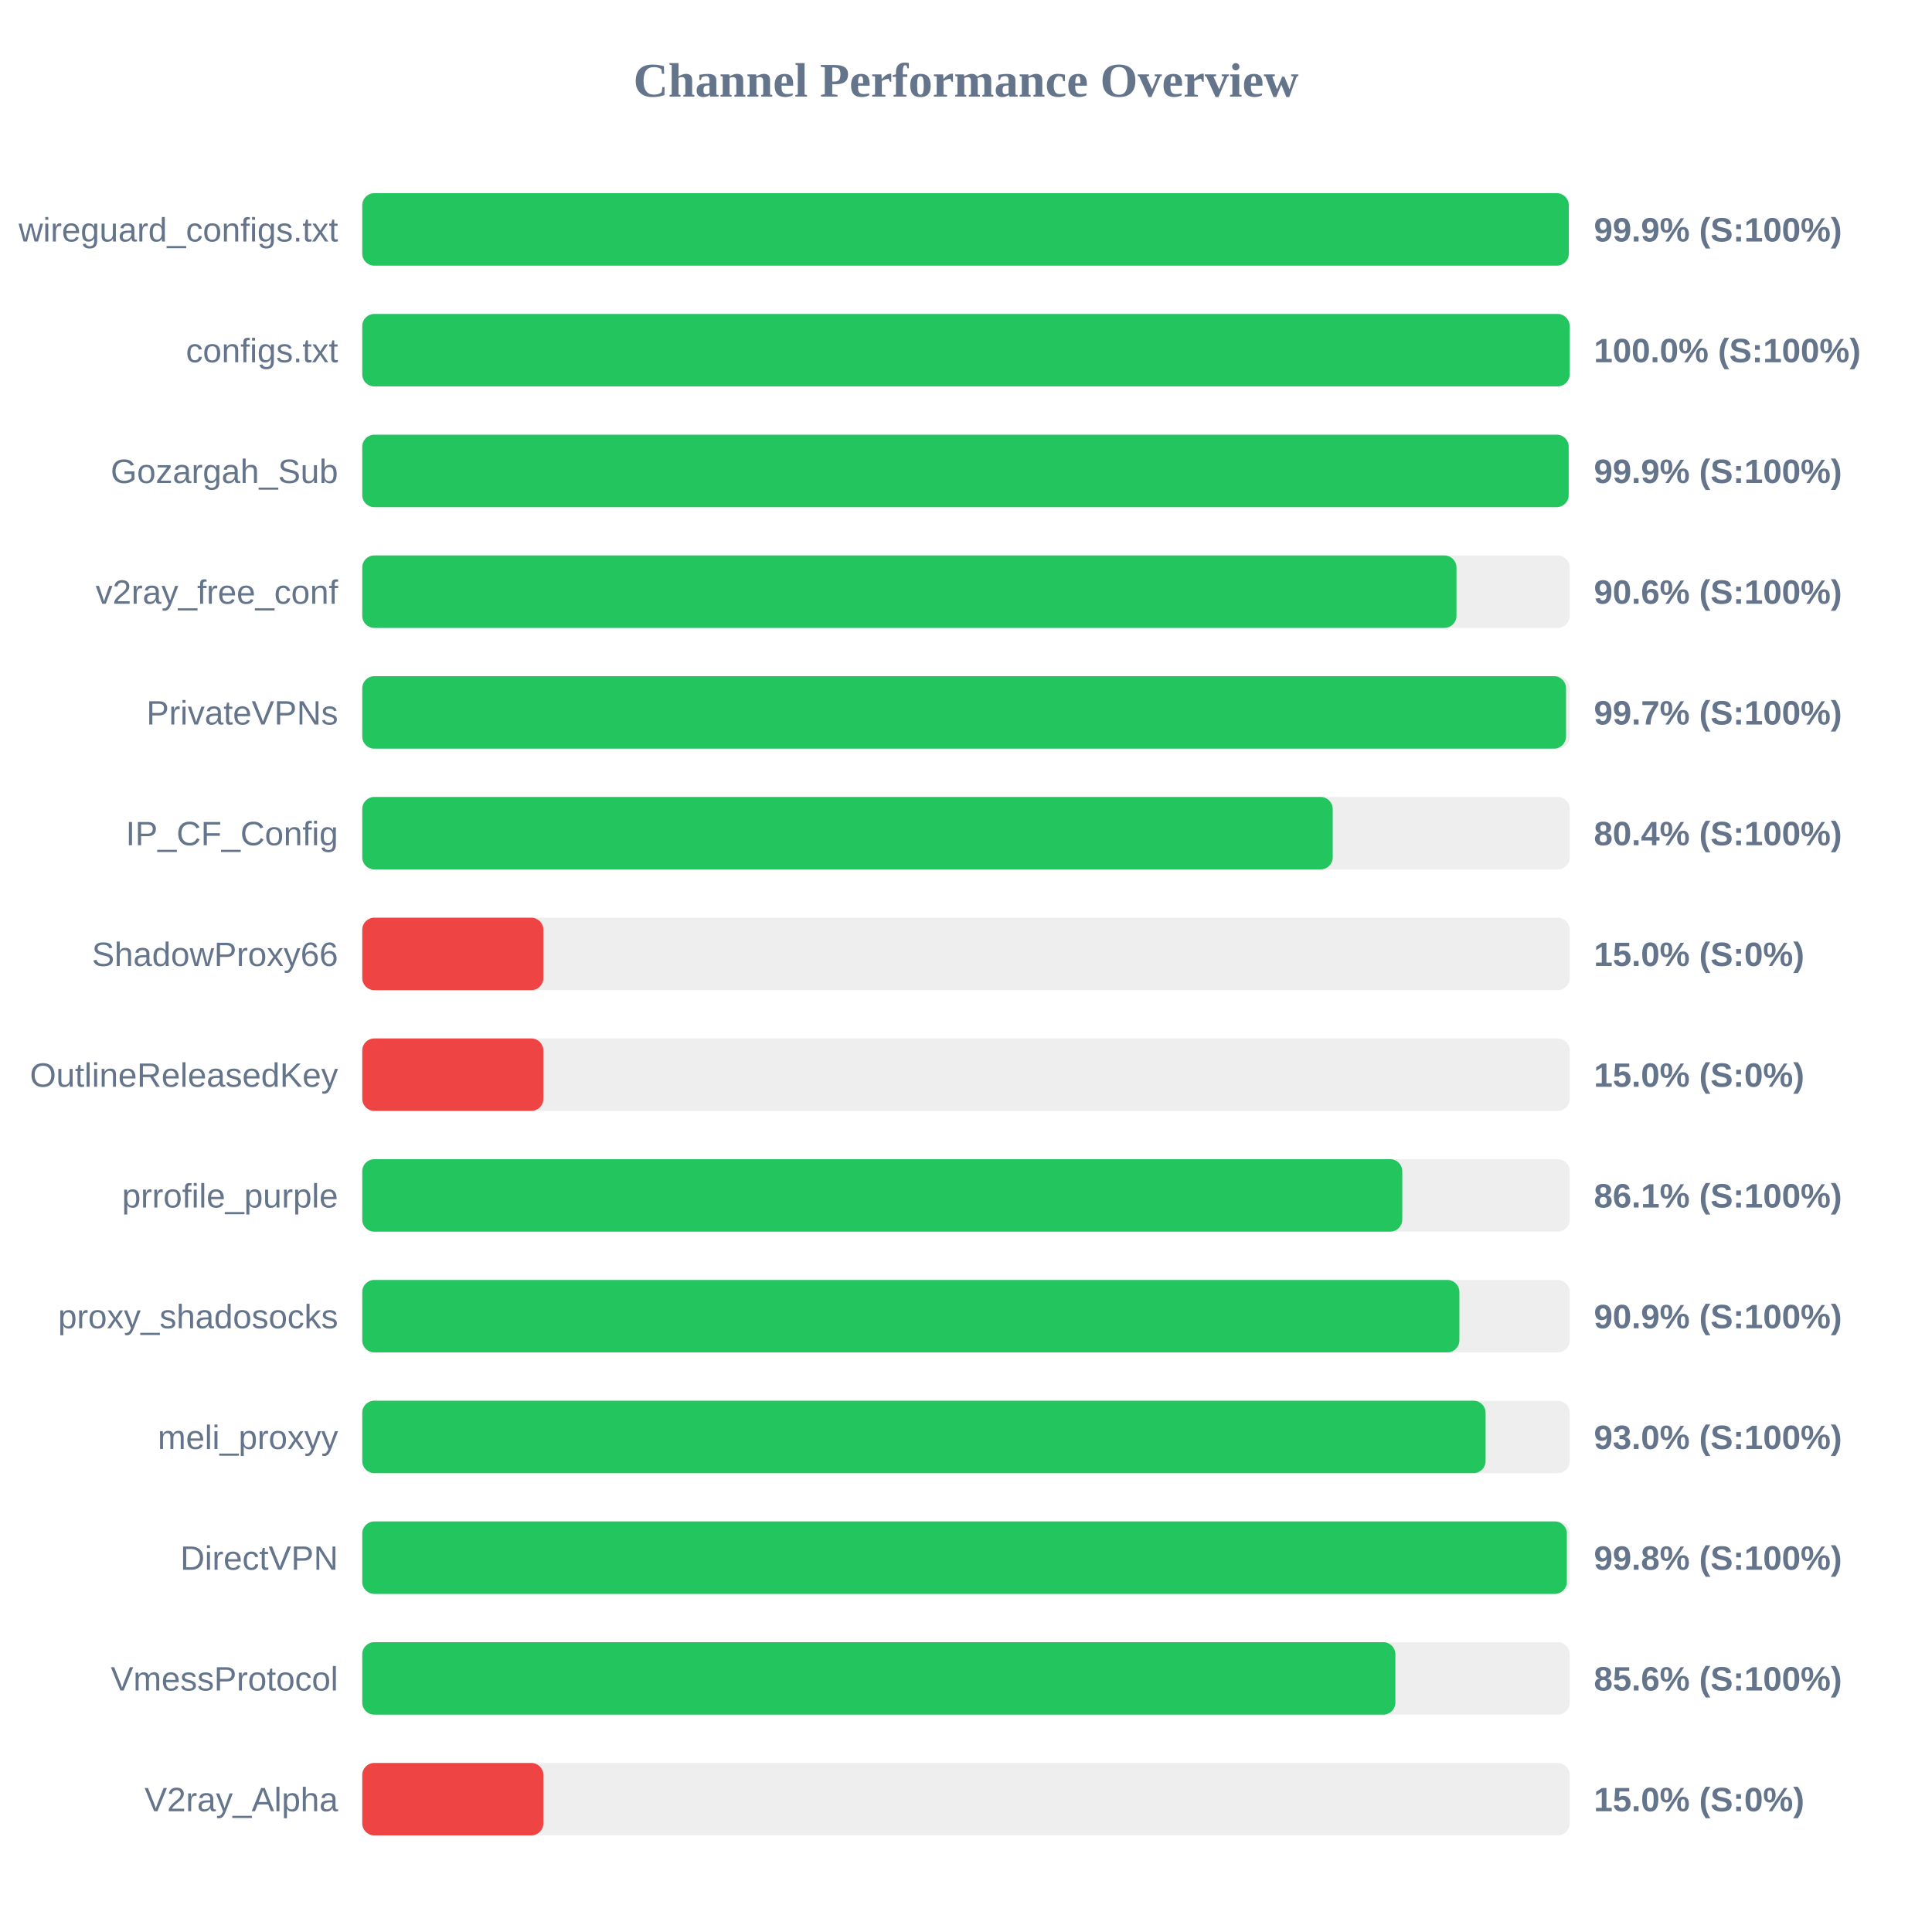
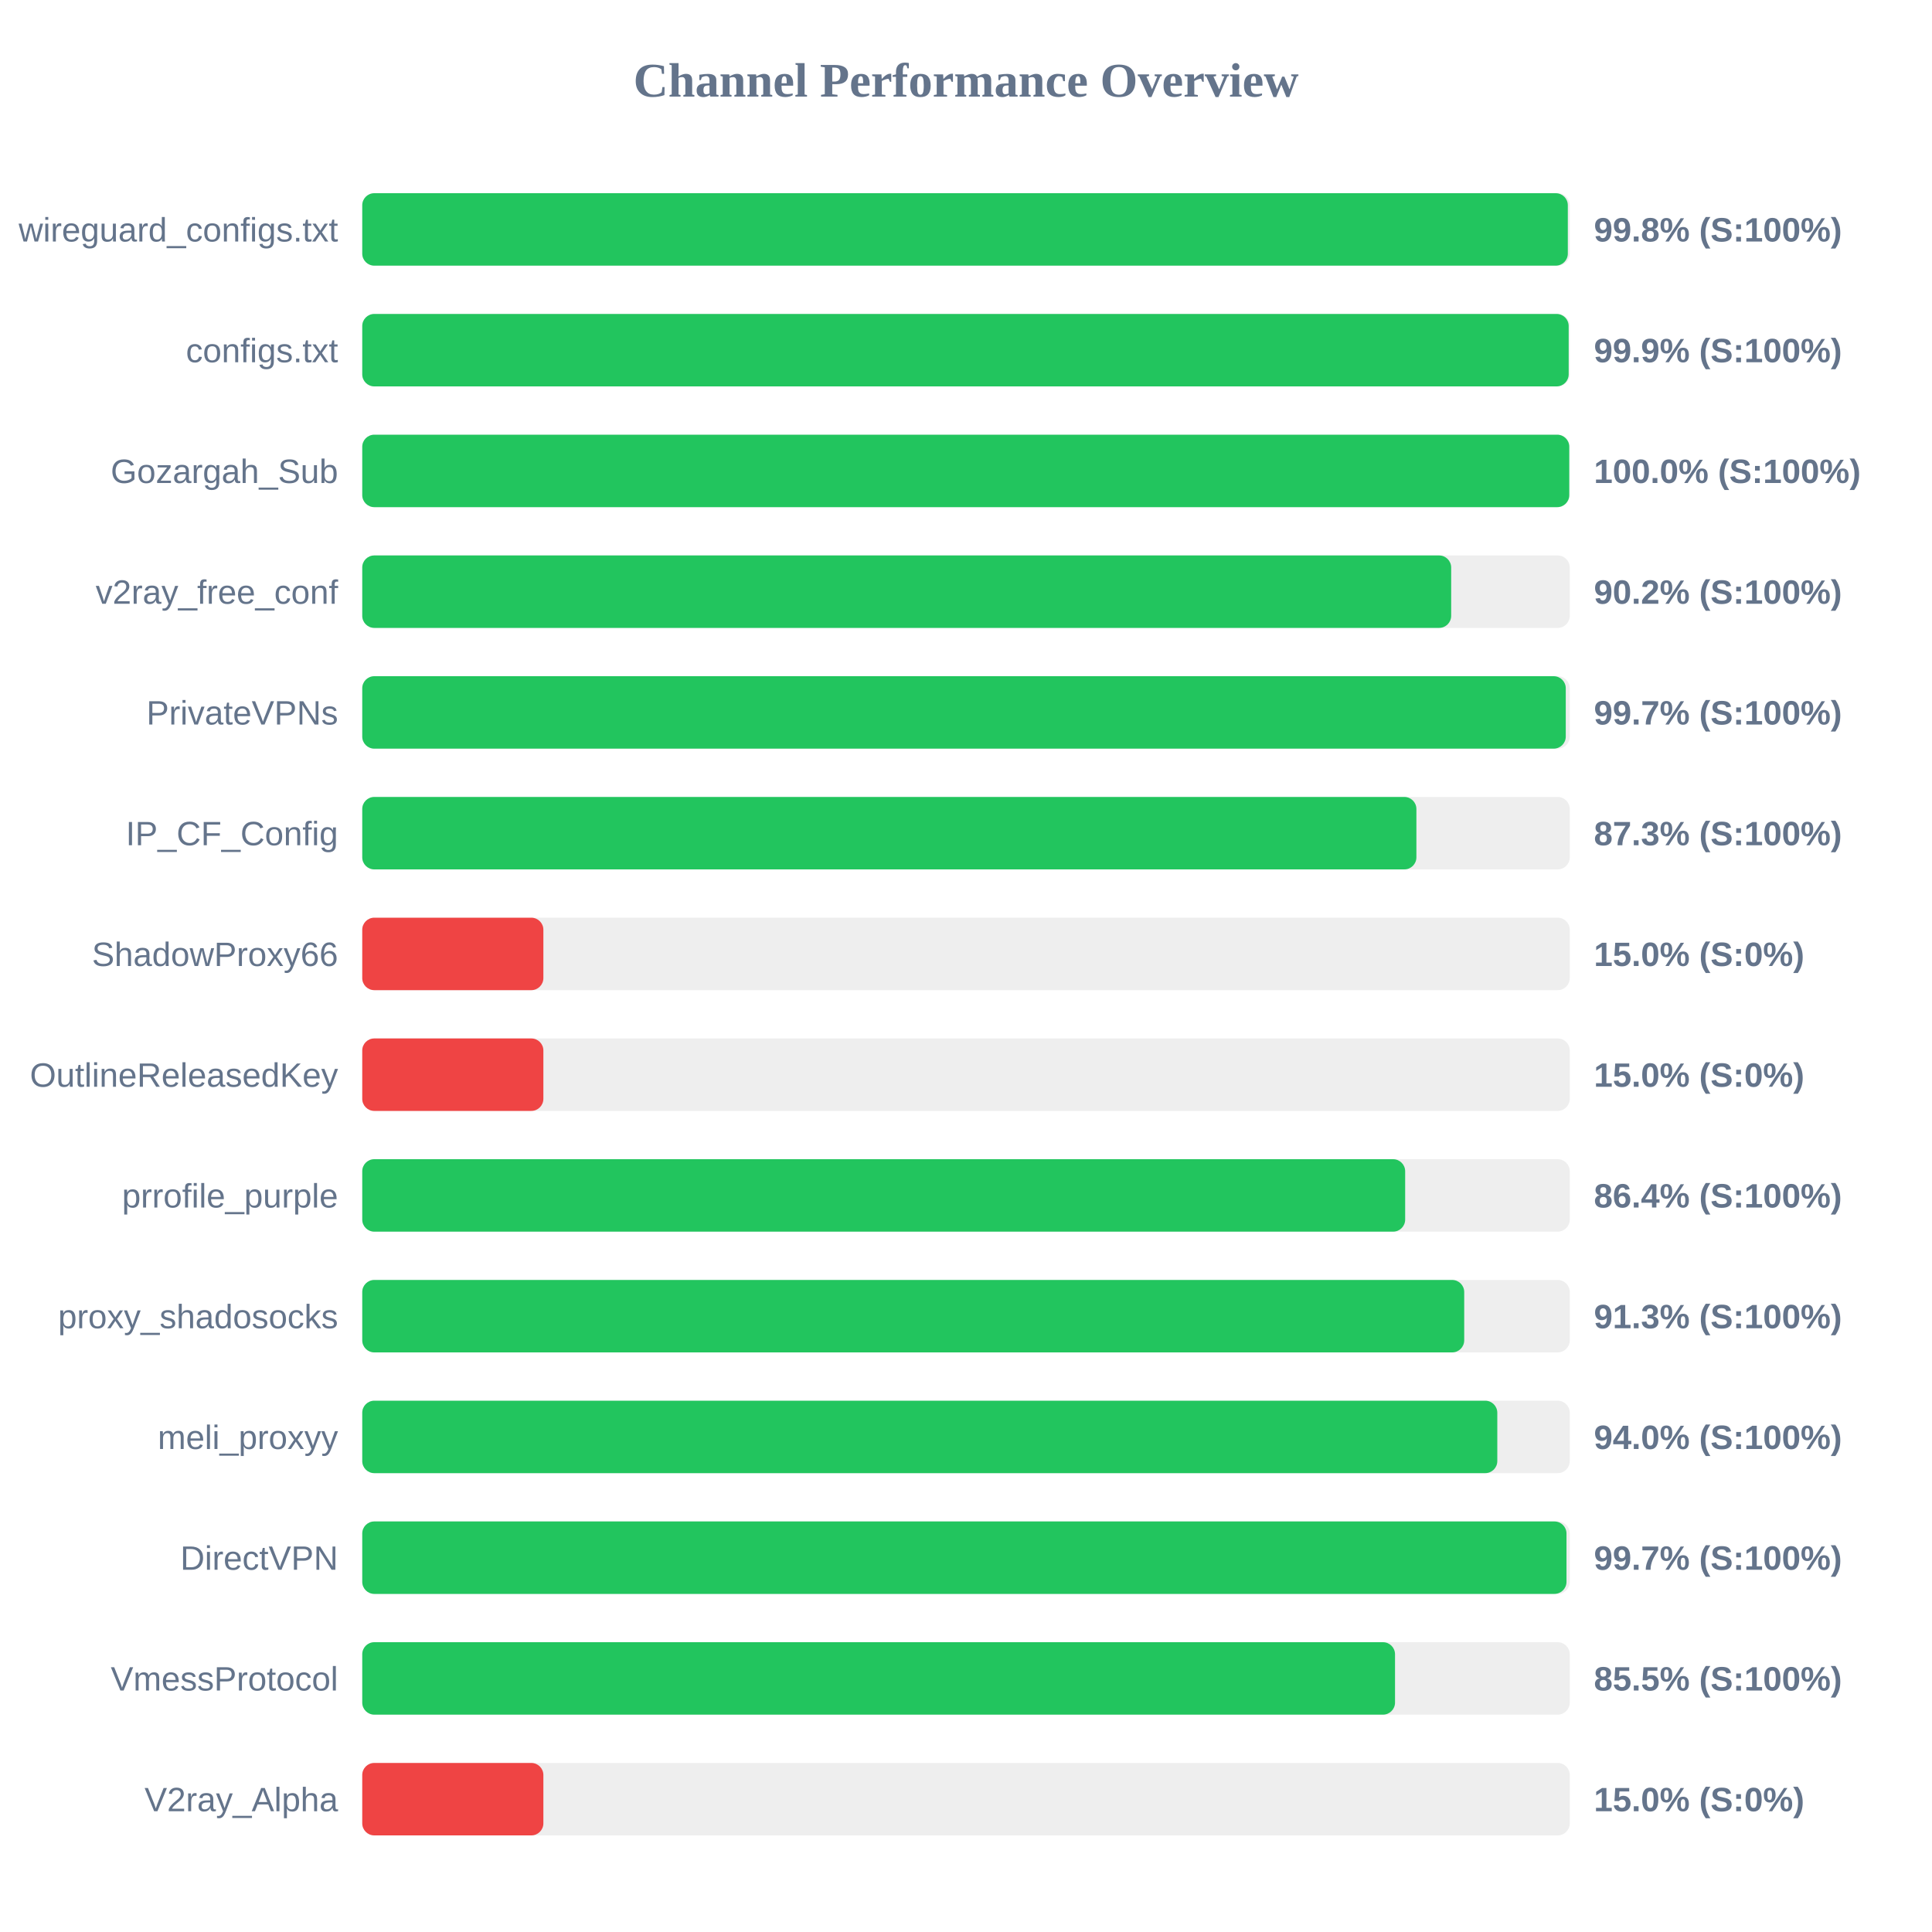
<svg xmlns="http://www.w3.org/2000/svg" width="800" height="800" version="1.1">
  <style>
        .row { font: 14px Arial; fill: #64748b; }
        .score { font: bold 14px Arial; fill: #64748b; }
    </style>
  <text x="400" y="40" text-anchor="middle" font-size="20px" font-weight="bold" fill="#64748b">Channel Performance Overview</text>
  <rect x="150" y="80" width="500" height="30" fill="#eee" rx="5" />
-   <rect x="150" y="80" width="499.6" height="30" fill="#22c55e" rx="5" />
+   <rect x="150" y="80" width="499.2" height="30" fill="#22c55e" rx="5" />
  <text x="140" y="100" text-anchor="end" class="row">wireguard_configs.txt</text>
-   <text x="660" y="100" text-anchor="start" class="score">99.9% (S:100%)</text>
+   <text x="660" y="100" text-anchor="start" class="score">99.8% (S:100%)</text>
  <rect x="150" y="130" width="500" height="30" fill="#eee" rx="5" />
-   <rect x="150" y="130" width="499.95" height="30" fill="#22c55e" rx="5" />
+   <rect x="150" y="130" width="499.55" height="30" fill="#22c55e" rx="5" />
  <text x="140" y="150" text-anchor="end" class="row">configs.txt</text>
-   <text x="660" y="150" text-anchor="start" class="score">100.0% (S:100%)</text>
+   <text x="660" y="150" text-anchor="start" class="score">99.9% (S:100%)</text>
  <rect x="150" y="180" width="500" height="30" fill="#eee" rx="5" />
-   <rect x="150" y="180" width="499.55" height="30" fill="#22c55e" rx="5" />
+   <rect x="150" y="180" width="499.8" height="30" fill="#22c55e" rx="5" />
  <text x="140" y="200" text-anchor="end" class="row">Gozargah_Sub</text>
-   <text x="660" y="200" text-anchor="start" class="score">99.9% (S:100%)</text>
+   <text x="660" y="200" text-anchor="start" class="score">100.0% (S:100%)</text>
  <rect x="150" y="230" width="500" height="30" fill="#eee" rx="5" />
-   <rect x="150" y="230" width="453.1" height="30" fill="#22c55e" rx="5" />
+   <rect x="150" y="230" width="450.9" height="30" fill="#22c55e" rx="5" />
  <text x="140" y="250" text-anchor="end" class="row">v2ray_free_conf</text>
-   <text x="660" y="250" text-anchor="start" class="score">90.6% (S:100%)</text>
+   <text x="660" y="250" text-anchor="start" class="score">90.2% (S:100%)</text>
  <rect x="150" y="280" width="500" height="30" fill="#eee" rx="5" />
-   <rect x="150" y="280" width="498.45" height="30" fill="#22c55e" rx="5" />
+   <rect x="150" y="280" width="498.35" height="30" fill="#22c55e" rx="5" />
  <text x="140" y="300" text-anchor="end" class="row">PrivateVPNs</text>
  <text x="660" y="300" text-anchor="start" class="score">99.7% (S:100%)</text>
  <rect x="150" y="330" width="500" height="30" fill="#eee" rx="5" />
-   <rect x="150" y="330" width="401.85" height="30" fill="#22c55e" rx="5" />
+   <rect x="150" y="330" width="436.5" height="30" fill="#22c55e" rx="5" />
  <text x="140" y="350" text-anchor="end" class="row">IP_CF_Config</text>
-   <text x="660" y="350" text-anchor="start" class="score">80.4% (S:100%)</text>
+   <text x="660" y="350" text-anchor="start" class="score">87.3% (S:100%)</text>
  <rect x="150" y="380" width="500" height="30" fill="#eee" rx="5" />
  <rect x="150" y="380" width="75.0" height="30" fill="#ef4444" rx="5" />
  <text x="140" y="400" text-anchor="end" class="row">ShadowProxy66</text>
  <text x="660" y="400" text-anchor="start" class="score">15.0% (S:0%)</text>
  <rect x="150" y="430" width="500" height="30" fill="#eee" rx="5" />
  <rect x="150" y="430" width="75.0" height="30" fill="#ef4444" rx="5" />
  <text x="140" y="450" text-anchor="end" class="row">OutlineReleasedKey</text>
  <text x="660" y="450" text-anchor="start" class="score">15.0% (S:0%)</text>
  <rect x="150" y="480" width="500" height="30" fill="#eee" rx="5" />
-   <rect x="150" y="480" width="430.65" height="30" fill="#22c55e" rx="5" />
+   <rect x="150" y="480" width="431.85" height="30" fill="#22c55e" rx="5" />
  <text x="140" y="500" text-anchor="end" class="row">prrofile_purple</text>
-   <text x="660" y="500" text-anchor="start" class="score">86.1% (S:100%)</text>
+   <text x="660" y="500" text-anchor="start" class="score">86.4% (S:100%)</text>
  <rect x="150" y="530" width="500" height="30" fill="#eee" rx="5" />
-   <rect x="150" y="530" width="454.3" height="30" fill="#22c55e" rx="5" />
+   <rect x="150" y="530" width="456.3" height="30" fill="#22c55e" rx="5" />
  <text x="140" y="550" text-anchor="end" class="row">proxy_shadosocks</text>
-   <text x="660" y="550" text-anchor="start" class="score">90.9% (S:100%)</text>
+   <text x="660" y="550" text-anchor="start" class="score">91.3% (S:100%)</text>
  <rect x="150" y="580" width="500" height="30" fill="#eee" rx="5" />
-   <rect x="150" y="580" width="465.15" height="30" fill="#22c55e" rx="5" />
+   <rect x="150" y="580" width="470.0" height="30" fill="#22c55e" rx="5" />
  <text x="140" y="600" text-anchor="end" class="row">meli_proxyy</text>
-   <text x="660" y="600" text-anchor="start" class="score">93.0% (S:100%)</text>
+   <text x="660" y="600" text-anchor="start" class="score">94.0% (S:100%)</text>
  <rect x="150" y="630" width="500" height="30" fill="#eee" rx="5" />
-   <rect x="150" y="630" width="498.8" height="30" fill="#22c55e" rx="5" />
+   <rect x="150" y="630" width="498.65" height="30" fill="#22c55e" rx="5" />
  <text x="140" y="650" text-anchor="end" class="row">DirectVPN</text>
-   <text x="660" y="650" text-anchor="start" class="score">99.8% (S:100%)</text>
+   <text x="660" y="650" text-anchor="start" class="score">99.7% (S:100%)</text>
  <rect x="150" y="680" width="500" height="30" fill="#eee" rx="5" />
-   <rect x="150" y="680" width="427.8" height="30" fill="#22c55e" rx="5" />
+   <rect x="150" y="680" width="427.65" height="30" fill="#22c55e" rx="5" />
  <text x="140" y="700" text-anchor="end" class="row">VmessProtocol</text>
-   <text x="660" y="700" text-anchor="start" class="score">85.6% (S:100%)</text>
+   <text x="660" y="700" text-anchor="start" class="score">85.5% (S:100%)</text>
  <rect x="150" y="730" width="500" height="30" fill="#eee" rx="5" />
  <rect x="150" y="730" width="75.0" height="30" fill="#ef4444" rx="5" />
  <text x="140" y="750" text-anchor="end" class="row">V2ray_Alpha</text>
  <text x="660" y="750" text-anchor="start" class="score">15.0% (S:0%)</text>
</svg>
